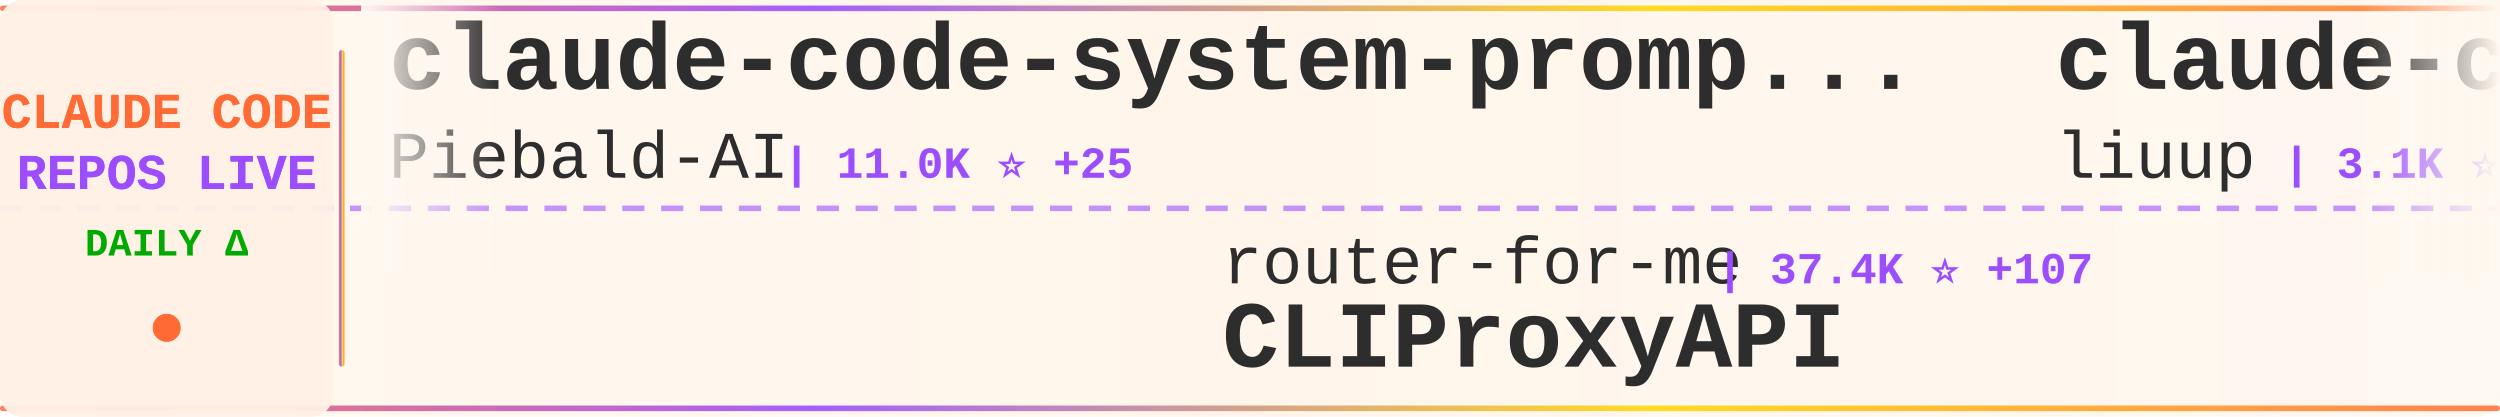
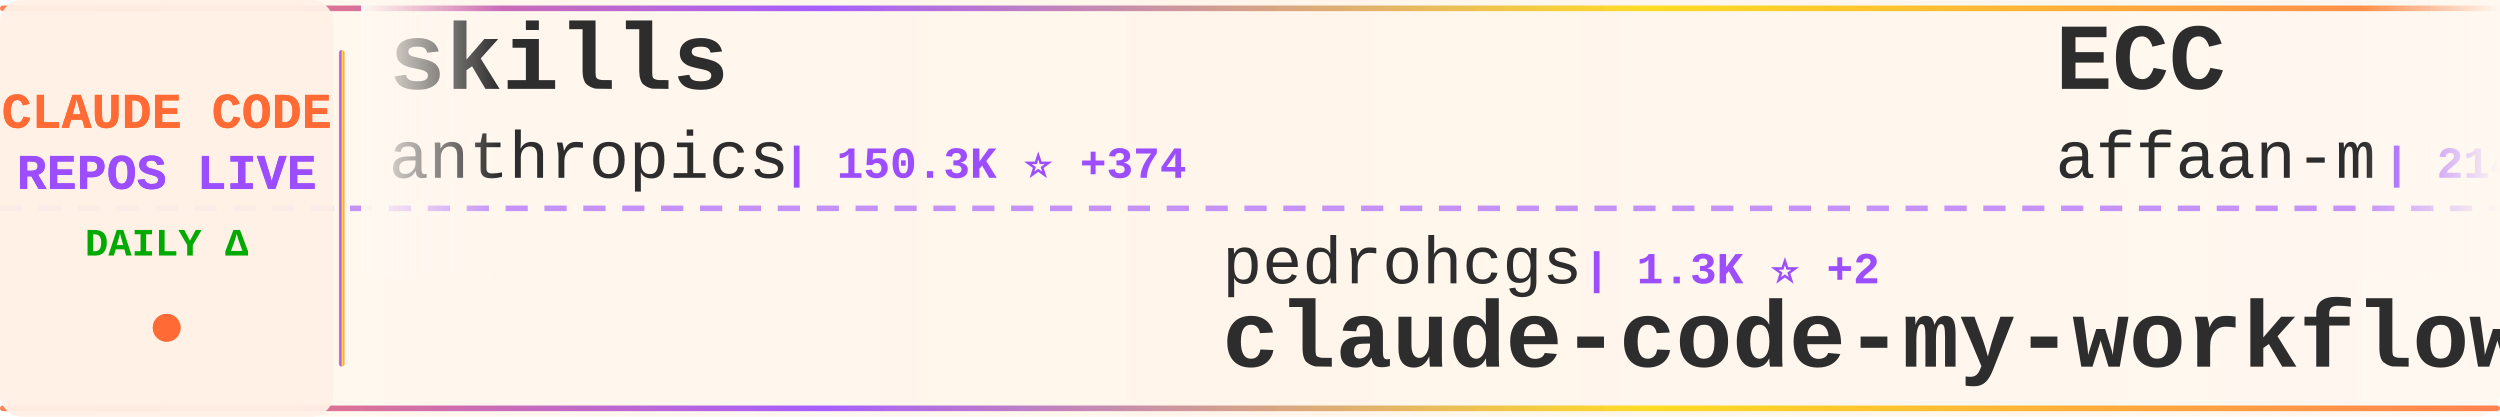
<svg xmlns="http://www.w3.org/2000/svg" width="900" height="150">
  <defs>
    <linearGradient id="tickerBg" x1="0%" y1="0%" x2="100%" y2="0%">
      <stop offset="0%" style="stop-color:#fff8f0;stop-opacity:0.98" />
      <stop offset="50%" style="stop-color:#fff5eb;stop-opacity:1" />
      <stop offset="100%" style="stop-color:#fff8f0;stop-opacity:0.98" />
    </linearGradient>
    <linearGradient id="borderGrad" x1="0%" y1="0%" x2="100%" y2="0%">
      <stop offset="0%" style="stop-color:#FF6B35;stop-opacity:0.85">
        <animate attributeName="stop-opacity" values="0.85;1;0.85" dur="2s" repeatCount="indefinite" />
      </stop>
      <stop offset="33%" style="stop-color:#9C4EFF;stop-opacity:0.9">
        <animate attributeName="stop-opacity" values="0.9;1;0.9" dur="2.2s" repeatCount="indefinite" />
      </stop>
      <stop offset="66%" style="stop-color:#FFD700;stop-opacity:0.85">
        <animate attributeName="stop-opacity" values="0.85;1;0.85" dur="1.8s" repeatCount="indefinite" />
      </stop>
      <stop offset="100%" style="stop-color:#FF6B35;stop-opacity:0.85">
        <animate attributeName="stop-opacity" values="0.85;1;0.85" dur="2s" repeatCount="indefinite" />
      </stop>
    </linearGradient>
    <filter id="textGlow">
      <feGaussianBlur stdDeviation="0.15" result="coloredBlur" />
      <feMerge>
        <feMergeNode in="coloredBlur" />
        <feMergeNode in="SourceGraphic" />
      </feMerge>
    </filter>
    <filter id="metricGlow">
      <feGaussianBlur stdDeviation="0.2" result="coloredBlur" />
      <feMerge>
        <feMergeNode in="coloredBlur" />
        <feMergeNode in="SourceGraphic" />
      </feMerge>
    </filter>
    <linearGradient id="leftFade" x1="0%" y1="0%" x2="100%" y2="0%">
      <stop offset="0%" style="stop-color:#fff8f0;stop-opacity:1" />
      <stop offset="100%" style="stop-color:#fff8f0;stop-opacity:0" />
    </linearGradient>
    <linearGradient id="rightFade" x1="0%" y1="0%" x2="100%" y2="0%">
      <stop offset="0%" style="stop-color:#fff8f0;stop-opacity:0" />
      <stop offset="100%" style="stop-color:#fff8f0;stop-opacity:1" />
    </linearGradient>
  </defs>
  <rect width="900" height="150" fill="url(#tickerBg)" rx="8" />
  <rect x="0" y="2" width="900" height="2" fill="url(#borderGrad)" rx="1" />
  <rect x="0" y="146" width="900" height="2" fill="url(#borderGrad)" rx="1" />
  <line x1="0" y1="75" x2="900" y2="75" stroke="#9C4EFF" stroke-width="2" stroke-dasharray="8 6" opacity="0.6" />
  <rect x="0" y="0" width="120" height="150" fill="#fff0e6" opacity="0.95" rx="8" />
  <text x="60" y="46" font-family="'Courier New', monospace" font-size="18" font-weight="bold" fill="#FF6B35" text-anchor="middle" filter="url(#textGlow)">
    CLAUDE CODE
  </text>
  <text x="60" y="68" font-family="'Courier New', monospace" font-size="18" font-weight="bold" fill="#9C4EFF" text-anchor="middle" filter="url(#textGlow)">
    REPOS LIVE
  </text>
  <text x="60" y="92" font-family="'Courier New', monospace" font-size="14" font-weight="bold" fill="#00aa00" text-anchor="middle">
    DAILY Δ
  </text>
  <circle cx="60" cy="118" r="5" fill="#FF6B35" filter="url(#metricGlow)">
    <animate attributeName="r" values="4;6;4" dur="1.5s" repeatCount="indefinite" />
    <animate attributeName="opacity" values="0.6;1;0.6" dur="1.5s" repeatCount="indefinite" />
  </circle>
  <rect x="122" y="18" width="2" height="114" fill="url(#borderGrad)" rx="1" />
  <clipPath id="tickerClip">
    <rect x="130" y="0" width="770" height="150" />
  </clipPath>
  <g clip-path="url(#tickerClip)">
    <g id="tickerItems">
      <animateTransform attributeName="transform" attributeType="XML" type="translate" from="0 0" to="-3000 0" dur="54s" repeatCount="indefinite" />
      <g transform="translate(0, 0)">
-         <text x="140" y="32" font-family="'Courier New', monospace" font-size="34" font-weight="bold" fill="#2d2d2d">claude-code-system-promp...</text>
-         <text x="140" y="64" font-family="'Courier New', monospace" font-size="24" font-weight="normal" fill="#2d2d2d" opacity="1.0">Piebald-AI</text>
-         <text x="282" y="64" font-family="'Courier New', monospace" font-size="16" font-weight="bold" fill="#9C4EFF"> | 11.0K ⭐ +25</text>
+         <text x="140" y="32" font-family="'Courier New', monospace" font-size="34" font-weight="bold" fill="#2d2d2d">skills</text>
+         <text x="140" y="64" font-family="'Courier New', monospace" font-size="24" font-weight="normal" fill="#2d2d2d" opacity="1.0">anthropics</text>
+         <text x="282" y="64" font-family="'Courier New', monospace" font-size="16" font-weight="bold" fill="#9C4EFF"> | 150.3K ⭐ +374</text>
      </g>
      <g transform="translate(300, 0)">
-         <text x="140" y="102" font-family="'Courier New', monospace" font-size="24" font-weight="normal" fill="#2d2d2d" opacity="1.0">router-for-me</text>
-         <text x="318" y="102" font-family="'Courier New', monospace" font-size="16" font-weight="bold" fill="#9C4EFF"> | 37.4K ⭐ +107</text>
-         <text x="140" y="132" font-family="'Courier New', monospace" font-size="34" font-weight="bold" fill="#2d2d2d">CLIProxyAPI</text>
+         <text x="140" y="102" font-family="'Courier New', monospace" font-size="24" font-weight="normal" fill="#2d2d2d" opacity="1.0">pedrohcgs</text>
+         <text x="270" y="102" font-family="'Courier New', monospace" font-size="16" font-weight="bold" fill="#9C4EFF"> | 1.3K ⭐ +2</text>
+         <text x="140" y="132" font-family="'Courier New', monospace" font-size="34" font-weight="bold" fill="#2d2d2d">claude-code-my-workflow</text>
      </g>
      <g transform="translate(600, 0)">
-         <text x="140" y="32" font-family="'Courier New', monospace" font-size="34" font-weight="bold" fill="#2d2d2d">claude-code-analysis</text>
-         <text x="140" y="64" font-family="'Courier New', monospace" font-size="24" font-weight="normal" fill="#2d2d2d" opacity="1.0">liuup</text>
-         <text x="222" y="64" font-family="'Courier New', monospace" font-size="16" font-weight="bold" fill="#9C4EFF"> | 3.1K ⭐ +7</text>
+         <text x="140" y="32" font-family="'Courier New', monospace" font-size="34" font-weight="bold" fill="#2d2d2d">ECC</text>
+         <text x="140" y="64" font-family="'Courier New', monospace" font-size="24" font-weight="normal" fill="#2d2d2d" opacity="1.0">affaan-m</text>
+         <text x="258" y="64" font-family="'Courier New', monospace" font-size="16" font-weight="bold" fill="#9C4EFF"> | 214.8K ⭐ +667</text>
      </g>
      <g transform="translate(900, 0)">
-         <text x="140" y="102" font-family="'Courier New', monospace" font-size="24" font-weight="normal" fill="#2d2d2d" opacity="1.0">andrew-kramer-inno</text>
-         <text x="378" y="102" font-family="'Courier New', monospace" font-size="16" font-weight="bold" fill="#9C4EFF"> | 591 ⭐</text>
-         <text x="140" y="132" font-family="'Courier New', monospace" font-size="34" font-weight="bold" fill="#2d2d2d">claude-code-source-build</text>
+         <text x="140" y="102" font-family="'Courier New', monospace" font-size="24" font-weight="normal" fill="#2d2d2d" opacity="1.0">alejandrobalderas</text>
+         <text x="366" y="102" font-family="'Courier New', monospace" font-size="16" font-weight="bold" fill="#9C4EFF"> | 2.2K ⭐ +2</text>
+         <text x="140" y="132" font-family="'Courier New', monospace" font-size="34" font-weight="bold" fill="#2d2d2d">claude-code-from-source</text>
      </g>
      <g transform="translate(1200, 0)">
-         <text x="140" y="32" font-family="'Courier New', monospace" font-size="34" font-weight="bold" fill="#2d2d2d">andrej-karpathy-skills</text>
-         <text x="140" y="64" font-family="'Courier New', monospace" font-size="24" font-weight="normal" fill="#2d2d2d" opacity="1.0">multica-ai</text>
-         <text x="282" y="64" font-family="'Courier New', monospace" font-size="16" font-weight="bold" fill="#9C4EFF"> | 174.6K ⭐ +591</text>
+         <text x="140" y="32" font-family="'Courier New', monospace" font-size="34" font-weight="bold" fill="#2d2d2d">claude-code-source</text>
+         <text x="140" y="64" font-family="'Courier New', monospace" font-size="24" font-weight="normal" fill="#2d2d2d" opacity="1.0">hangsman</text>
+         <text x="258" y="64" font-family="'Courier New', monospace" font-size="16" font-weight="bold" fill="#9C4EFF"> | 785 ⭐ +1</text>
      </g>
      <g transform="translate(1500, 0)">
-         <text x="140" y="102" font-family="'Courier New', monospace" font-size="24" font-weight="normal" fill="#2d2d2d" opacity="1.0">carlvellotti</text>
-         <text x="306" y="102" font-family="'Courier New', monospace" font-size="16" font-weight="bold" fill="#9C4EFF"> | 2.1K ⭐ +9</text>
-         <text x="140" y="132" font-family="'Courier New', monospace" font-size="34" font-weight="bold" fill="#2d2d2d">claude-code-pm-course</text>
+         <text x="140" y="102" font-family="'Courier New', monospace" font-size="24" font-weight="normal" fill="#2d2d2d" opacity="1.0">disler</text>
+         <text x="234" y="102" font-family="'Courier New', monospace" font-size="16" font-weight="bold" fill="#9C4EFF"> | 1.4K ⭐ +3</text>
+         <text x="140" y="132" font-family="'Courier New', monospace" font-size="34" font-weight="bold" fill="#2d2d2d">pi-vs-claude-code</text>
      </g>
      <g transform="translate(1800, 0)">
-         <text x="140" y="32" font-family="'Courier New', monospace" font-size="34" font-weight="bold" fill="#2d2d2d">collection-claude-code-s...</text>
-         <text x="140" y="64" font-family="'Courier New', monospace" font-size="24" font-weight="normal" fill="#2d2d2d" opacity="1.0">chauncygu</text>
-         <text x="270" y="64" font-family="'Courier New', monospace" font-size="16" font-weight="bold" fill="#9C4EFF"> | 2.6K ⭐ +5</text>
+         <text x="140" y="32" font-family="'Courier New', monospace" font-size="34" font-weight="bold" fill="#2d2d2d">awesome-claude-code-suba...</text>
+         <text x="140" y="64" font-family="'Courier New', monospace" font-size="24" font-weight="normal" fill="#2d2d2d" opacity="1.0">VoltAgent</text>
+         <text x="270" y="64" font-family="'Courier New', monospace" font-size="16" font-weight="bold" fill="#9C4EFF"> | 21.7K ⭐ +55</text>
      </g>
      <g transform="translate(2100, 0)">
-         <text x="140" y="102" font-family="'Courier New', monospace" font-size="24" font-weight="normal" fill="#2d2d2d" opacity="1.0">KPR111</text>
-         <text x="234" y="102" font-family="'Courier New', monospace" font-size="16" font-weight="bold" fill="#9C4EFF"> | 18 ⭐</text>
-         <text x="140" y="132" font-family="'Courier New', monospace" font-size="34" font-weight="bold" fill="#2d2d2d">Claude-Code</text>
+         <text x="140" y="102" font-family="'Courier New', monospace" font-size="24" font-weight="normal" fill="#2d2d2d" opacity="1.0">asgeirtj</text>
+         <text x="258" y="102" font-family="'Courier New', monospace" font-size="16" font-weight="bold" fill="#9C4EFF"> | 42.0K ⭐ +131</text>
+         <text x="140" y="132" font-family="'Courier New', monospace" font-size="34" font-weight="bold" fill="#2d2d2d">system_prompts_leaks</text>
      </g>
      <g transform="translate(2400, 0)">
-         <text x="140" y="32" font-family="'Courier New', monospace" font-size="34" font-weight="bold" fill="#2d2d2d">claude-code-prompts</text>
-         <text x="140" y="64" font-family="'Courier New', monospace" font-size="24" font-weight="normal" fill="#2d2d2d" opacity="1.0">repowise-dev</text>
-         <text x="306" y="64" font-family="'Courier New', monospace" font-size="16" font-weight="bold" fill="#9C4EFF"> | 1.1K ⭐ +1</text>
+         <text x="140" y="32" font-family="'Courier New', monospace" font-size="34" font-weight="bold" fill="#2d2d2d">awesome-claude-code</text>
+         <text x="140" y="64" font-family="'Courier New', monospace" font-size="24" font-weight="normal" fill="#2d2d2d" opacity="1.0">jqueryscript</text>
+         <text x="306" y="64" font-family="'Courier New', monospace" font-size="16" font-weight="bold" fill="#9C4EFF"> | 423 ⭐ +1</text>
      </g>
      <g transform="translate(2700, 0)">
-         <text x="140" y="102" font-family="'Courier New', monospace" font-size="24" font-weight="normal" fill="#2d2d2d" opacity="1.0">anthropics</text>
-         <text x="282" y="102" font-family="'Courier New', monospace" font-size="16" font-weight="bold" fill="#9C4EFF"> | 150.2K ⭐ +367</text>
-         <text x="140" y="132" font-family="'Courier New', monospace" font-size="34" font-weight="bold" fill="#2d2d2d">skills</text>
+         <text x="140" y="102" font-family="'Courier New', monospace" font-size="24" font-weight="normal" fill="#2d2d2d" opacity="1.0">luyao618</text>
+         <text x="258" y="102" font-family="'Courier New', monospace" font-size="16" font-weight="bold" fill="#9C4EFF"> | 1.5K ⭐ +3</text>
+         <text x="140" y="132" font-family="'Courier New', monospace" font-size="34" font-weight="bold" fill="#2d2d2d">Claude-Code-Source-Study</text>
      </g>
      <g transform="translate(3000, 0)">
-         <text x="140" y="32" font-family="'Courier New', monospace" font-size="34" font-weight="bold" fill="#2d2d2d">claude-code-system-promp...</text>
-         <text x="140" y="64" font-family="'Courier New', monospace" font-size="24" font-weight="normal" fill="#2d2d2d" opacity="1.0">Piebald-AI</text>
-         <text x="282" y="64" font-family="'Courier New', monospace" font-size="16" font-weight="bold" fill="#9C4EFF"> | 11.0K ⭐ +25</text>
+         <text x="140" y="32" font-family="'Courier New', monospace" font-size="34" font-weight="bold" fill="#2d2d2d">skills</text>
+         <text x="140" y="64" font-family="'Courier New', monospace" font-size="24" font-weight="normal" fill="#2d2d2d" opacity="1.0">anthropics</text>
+         <text x="282" y="64" font-family="'Courier New', monospace" font-size="16" font-weight="bold" fill="#9C4EFF"> | 150.3K ⭐ +374</text>
      </g>
      <g transform="translate(3300, 0)">
-         <text x="140" y="102" font-family="'Courier New', monospace" font-size="24" font-weight="normal" fill="#2d2d2d" opacity="1.0">router-for-me</text>
-         <text x="318" y="102" font-family="'Courier New', monospace" font-size="16" font-weight="bold" fill="#9C4EFF"> | 37.4K ⭐ +107</text>
-         <text x="140" y="132" font-family="'Courier New', monospace" font-size="34" font-weight="bold" fill="#2d2d2d">CLIProxyAPI</text>
+         <text x="140" y="102" font-family="'Courier New', monospace" font-size="24" font-weight="normal" fill="#2d2d2d" opacity="1.0">pedrohcgs</text>
+         <text x="270" y="102" font-family="'Courier New', monospace" font-size="16" font-weight="bold" fill="#9C4EFF"> | 1.3K ⭐ +2</text>
+         <text x="140" y="132" font-family="'Courier New', monospace" font-size="34" font-weight="bold" fill="#2d2d2d">claude-code-my-workflow</text>
      </g>
      <g transform="translate(3600, 0)">
-         <text x="140" y="32" font-family="'Courier New', monospace" font-size="34" font-weight="bold" fill="#2d2d2d">claude-code-analysis</text>
-         <text x="140" y="64" font-family="'Courier New', monospace" font-size="24" font-weight="normal" fill="#2d2d2d" opacity="1.0">liuup</text>
-         <text x="222" y="64" font-family="'Courier New', monospace" font-size="16" font-weight="bold" fill="#9C4EFF"> | 3.1K ⭐ +7</text>
+         <text x="140" y="32" font-family="'Courier New', monospace" font-size="34" font-weight="bold" fill="#2d2d2d">ECC</text>
+         <text x="140" y="64" font-family="'Courier New', monospace" font-size="24" font-weight="normal" fill="#2d2d2d" opacity="1.0">affaan-m</text>
+         <text x="258" y="64" font-family="'Courier New', monospace" font-size="16" font-weight="bold" fill="#9C4EFF"> | 214.8K ⭐ +667</text>
      </g>
      <g transform="translate(3900, 0)">
-         <text x="140" y="102" font-family="'Courier New', monospace" font-size="24" font-weight="normal" fill="#2d2d2d" opacity="1.0">andrew-kramer-inno</text>
-         <text x="378" y="102" font-family="'Courier New', monospace" font-size="16" font-weight="bold" fill="#9C4EFF"> | 591 ⭐</text>
-         <text x="140" y="132" font-family="'Courier New', monospace" font-size="34" font-weight="bold" fill="#2d2d2d">claude-code-source-build</text>
+         <text x="140" y="102" font-family="'Courier New', monospace" font-size="24" font-weight="normal" fill="#2d2d2d" opacity="1.0">alejandrobalderas</text>
+         <text x="366" y="102" font-family="'Courier New', monospace" font-size="16" font-weight="bold" fill="#9C4EFF"> | 2.2K ⭐ +2</text>
+         <text x="140" y="132" font-family="'Courier New', monospace" font-size="34" font-weight="bold" fill="#2d2d2d">claude-code-from-source</text>
      </g>
    </g>
  </g>
  <rect x="130" y="0" width="50" height="100" fill="url(#leftFade)" />
  <rect x="850" y="0" width="50" height="100" fill="url(#rightFade)" />
</svg>
